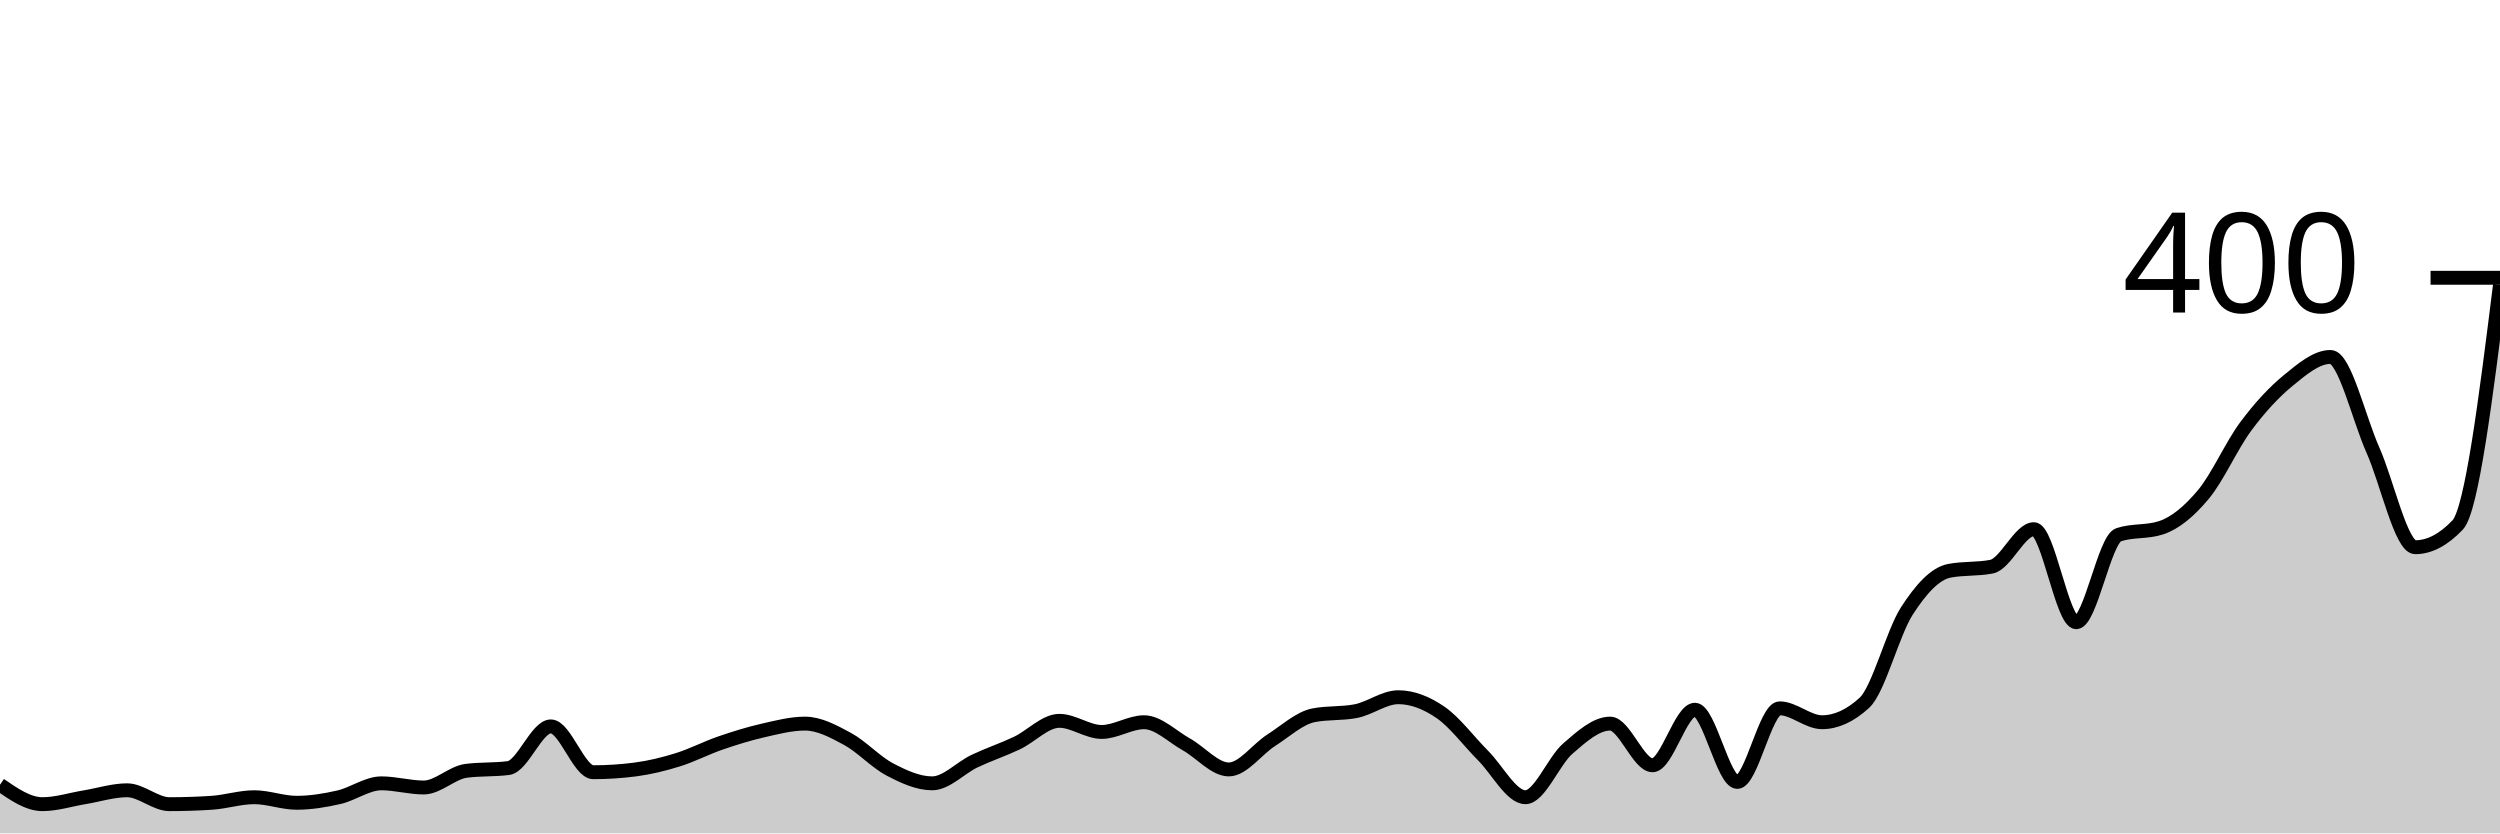
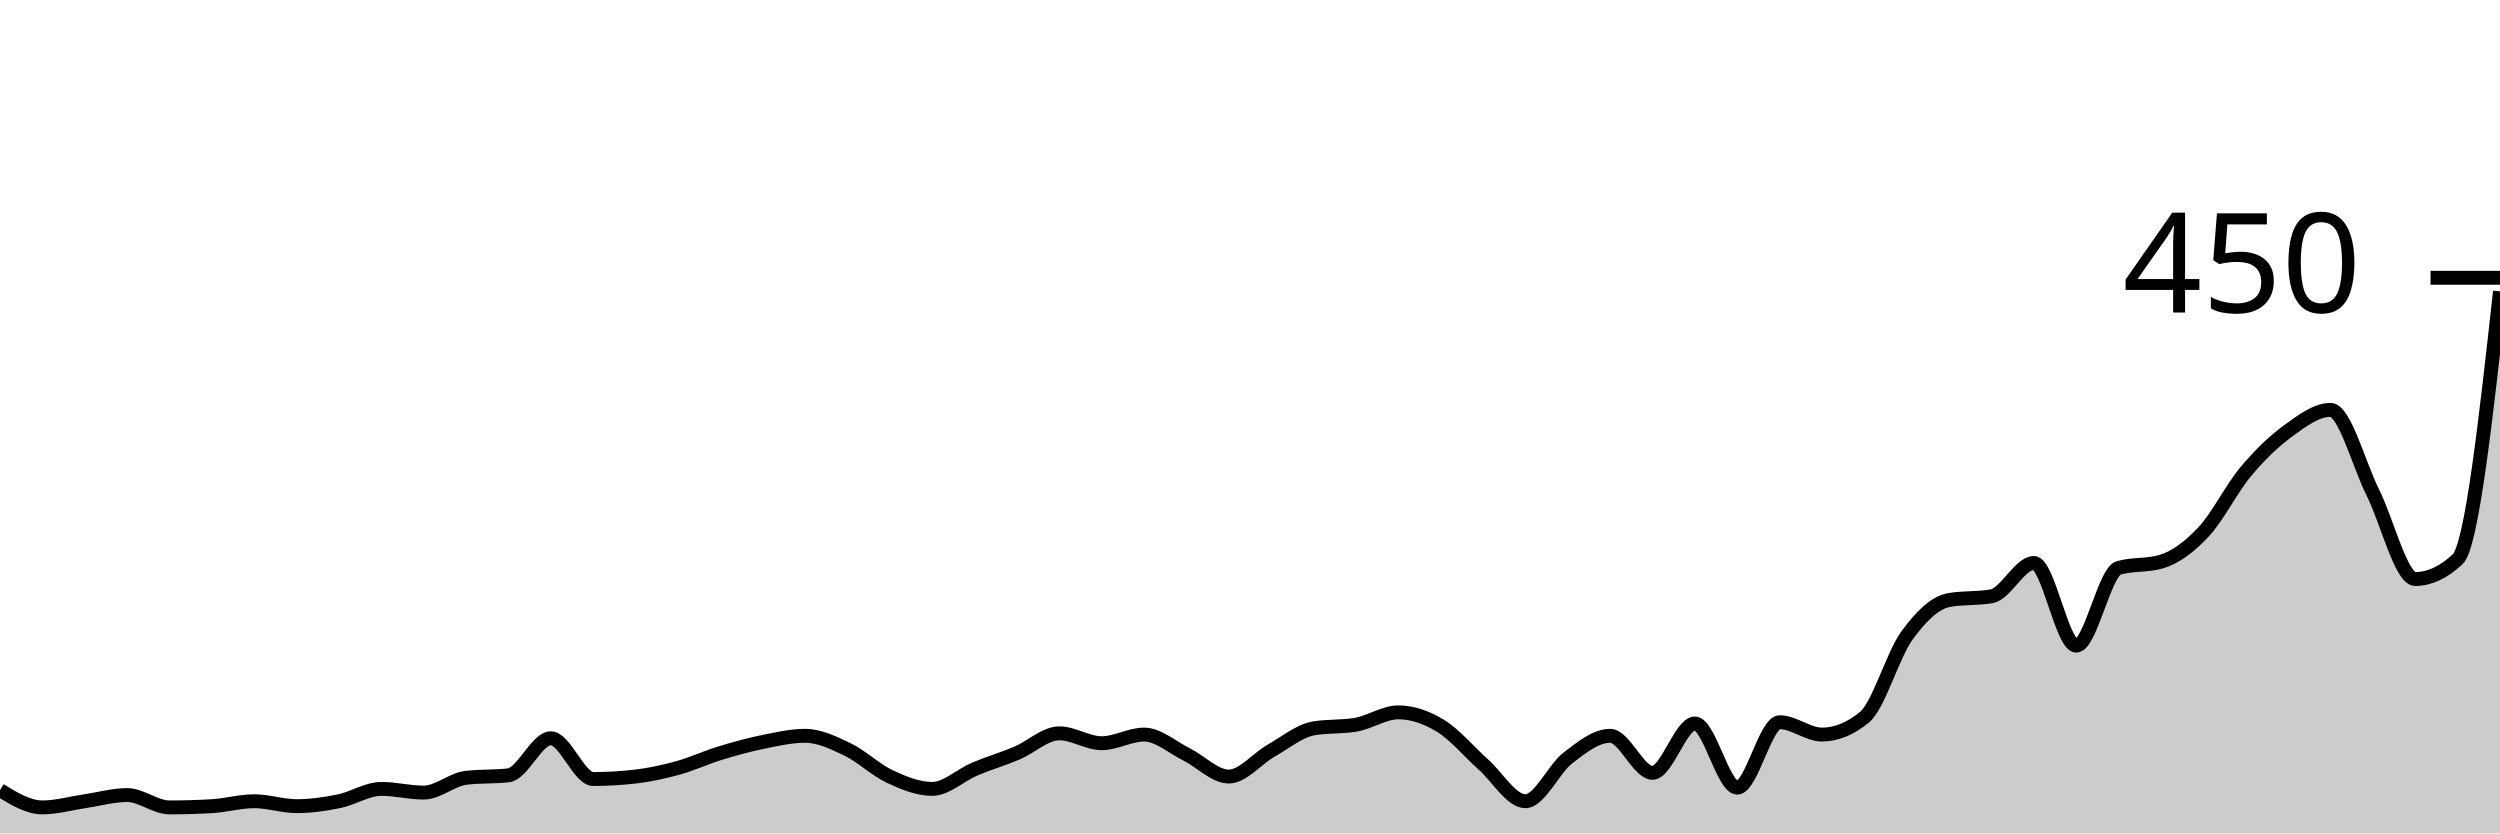
<svg xmlns="http://www.w3.org/2000/svg" viewBox="0 0 180 60">
  <g transform="translate(0,20)">
-     <path class="area" fill="rgba(0, 0, 0, 0.2)" d="M0,36.5C1.017,37.2,2.034,37.9,3.051,37.9C4.068,37.9,5.085,37.567,6.102,37.4C7.119,37.233,8.136,36.9,9.153,36.9C10.169,36.9,11.186,37.9,12.203,37.9C13.22,37.9,14.237,37.867,15.254,37.8C16.271,37.733,17.288,37.4,18.305,37.4C19.322,37.4,20.339,37.8,21.356,37.8C22.373,37.8,23.39,37.633,24.407,37.4C25.424,37.167,26.441,36.4,27.458,36.4C28.475,36.4,29.492,36.7,30.508,36.7C31.525,36.7,32.542,35.633,33.559,35.5C34.576,35.367,35.593,35.433,36.61,35.3C37.627,35.167,38.644,32.3,39.661,32.3C40.678,32.3,41.695,35.6,42.712,35.6C43.729,35.6,44.746,35.533,45.763,35.4C46.78,35.267,47.797,35.017,48.814,34.7C49.831,34.383,50.847,33.85,51.864,33.5C52.881,33.15,53.898,32.833,54.915,32.6C55.932,32.367,56.949,32.1,57.966,32.1C58.983,32.1,60,32.65,61.017,33.2C62.034,33.75,63.051,34.867,64.068,35.4C65.085,35.933,66.102,36.4,67.119,36.4C68.136,36.4,69.153,35.283,70.169,34.8C71.186,34.317,72.203,33.983,73.22,33.5C74.237,33.017,75.254,31.9,76.271,31.9C77.288,31.9,78.305,32.7,79.322,32.7C80.339,32.7,81.356,32,82.373,32C83.39,32,84.407,33.033,85.424,33.6C86.441,34.167,87.458,35.4,88.475,35.4C89.492,35.4,90.508,33.95,91.525,33.3C92.542,32.65,93.559,31.7,94.576,31.5C95.593,31.3,96.61,31.4,97.627,31.2C98.644,31,99.661,30.2,100.678,30.2C101.695,30.2,102.712,30.6,103.729,31.3C104.746,32,105.763,33.383,106.78,34.4C107.797,35.417,108.814,37.4,109.831,37.4C110.847,37.4,111.864,34.783,112.881,33.9C113.898,33.017,114.915,32.1,115.932,32.1C116.949,32.1,117.966,35.1,118.983,35.1C120,35.1,121.017,31.1,122.034,31.1C123.051,31.1,124.068,36.3,125.085,36.3C126.102,36.3,127.119,31,128.136,31C129.153,31,130.169,32,131.186,32C132.203,32,133.22,31.533,134.237,30.6C135.254,29.667,136.271,25.583,137.288,24C138.305,22.417,139.322,21.3,140.339,21.1C141.356,20.9,142.373,21,143.39,20.8C144.407,20.6,145.424,18.1,146.441,18.1C147.458,18.1,148.475,24.8,149.492,24.8C150.508,24.8,151.525,18.833,152.542,18.5C153.559,18.167,154.576,18.333,155.593,18C156.61,17.667,157.627,16.817,158.644,15.6C159.661,14.383,160.678,12.067,161.695,10.7C162.712,9.333,163.729,8.233,164.746,7.4C165.763,6.567,166.78,5.7,167.797,5.7C168.814,5.7,169.831,10.117,170.847,12.4C171.864,14.683,172.881,19.4,173.898,19.4C174.915,19.4,175.932,18.867,176.949,17.8C177.966,16.733,178.983,8.617,180,0.5L180,40C178.983,40,177.966,40,176.949,40C175.932,40,174.915,40,173.898,40C172.881,40,171.864,40,170.847,40C169.831,40,168.814,40,167.797,40C166.78,40,165.763,40,164.746,40C163.729,40,162.712,40,161.695,40C160.678,40,159.661,40,158.644,40C157.627,40,156.61,40,155.593,40C154.576,40,153.559,40,152.542,40C151.525,40,150.508,40,149.492,40C148.475,40,147.458,40,146.441,40C145.424,40,144.407,40,143.39,40C142.373,40,141.356,40,140.339,40C139.322,40,138.305,40,137.288,40C136.271,40,135.254,40,134.237,40C133.22,40,132.203,40,131.186,40C130.169,40,129.153,40,128.136,40C127.119,40,126.102,40,125.085,40C124.068,40,123.051,40,122.034,40C121.017,40,120,40,118.983,40C117.966,40,116.949,40,115.932,40C114.915,40,113.898,40,112.881,40C111.864,40,110.847,40,109.831,40C108.814,40,107.797,40,106.78,40C105.763,40,104.746,40,103.729,40C102.712,40,101.695,40,100.678,40C99.661,40,98.644,40,97.627,40C96.61,40,95.593,40,94.576,40C93.559,40,92.542,40,91.525,40C90.508,40,89.492,40,88.475,40C87.458,40,86.441,40,85.424,40C84.407,40,83.39,40,82.373,40C81.356,40,80.339,40,79.322,40C78.305,40,77.288,40,76.271,40C75.254,40,74.237,40,73.22,40C72.203,40,71.186,40,70.169,40C69.153,40,68.136,40,67.119,40C66.102,40,65.085,40,64.068,40C63.051,40,62.034,40,61.017,40C60,40,58.983,40,57.966,40C56.949,40,55.932,40,54.915,40C53.898,40,52.881,40,51.864,40C50.847,40,49.831,40,48.814,40C47.797,40,46.78,40,45.763,40C44.746,40,43.729,40,42.712,40C41.695,40,40.678,40,39.661,40C38.644,40,37.627,40,36.61,40C35.593,40,34.576,40,33.559,40C32.542,40,31.525,40,30.508,40C29.492,40,28.475,40,27.458,40C26.441,40,25.424,40,24.407,40C23.39,40,22.373,40,21.356,40C20.339,40,19.322,40,18.305,40C17.288,40,16.271,40,15.254,40C14.237,40,13.22,40,12.203,40C11.186,40,10.169,40,9.153,40C8.136,40,7.119,40,6.102,40C5.085,40,4.068,40,3.051,40C2.034,40,1.017,40,0,40Z" />
-     <path class="line" stroke="black" fill="none" d="M0,36.5C1.017,37.2,2.034,37.9,3.051,37.9C4.068,37.9,5.085,37.567,6.102,37.4C7.119,37.233,8.136,36.9,9.153,36.9C10.169,36.9,11.186,37.9,12.203,37.9C13.22,37.9,14.237,37.867,15.254,37.8C16.271,37.733,17.288,37.4,18.305,37.4C19.322,37.4,20.339,37.8,21.356,37.8C22.373,37.8,23.39,37.633,24.407,37.4C25.424,37.167,26.441,36.4,27.458,36.4C28.475,36.4,29.492,36.7,30.508,36.7C31.525,36.7,32.542,35.633,33.559,35.5C34.576,35.367,35.593,35.433,36.61,35.3C37.627,35.167,38.644,32.3,39.661,32.3C40.678,32.3,41.695,35.6,42.712,35.6C43.729,35.6,44.746,35.533,45.763,35.4C46.78,35.267,47.797,35.017,48.814,34.7C49.831,34.383,50.847,33.85,51.864,33.5C52.881,33.15,53.898,32.833,54.915,32.6C55.932,32.367,56.949,32.1,57.966,32.1C58.983,32.1,60,32.65,61.017,33.2C62.034,33.75,63.051,34.867,64.068,35.4C65.085,35.933,66.102,36.4,67.119,36.4C68.136,36.4,69.153,35.283,70.169,34.8C71.186,34.317,72.203,33.983,73.22,33.5C74.237,33.017,75.254,31.9,76.271,31.9C77.288,31.9,78.305,32.7,79.322,32.7C80.339,32.7,81.356,32,82.373,32C83.39,32,84.407,33.033,85.424,33.6C86.441,34.167,87.458,35.4,88.475,35.4C89.492,35.4,90.508,33.95,91.525,33.3C92.542,32.65,93.559,31.7,94.576,31.5C95.593,31.3,96.61,31.4,97.627,31.2C98.644,31,99.661,30.2,100.678,30.2C101.695,30.2,102.712,30.6,103.729,31.3C104.746,32,105.763,33.383,106.78,34.4C107.797,35.417,108.814,37.4,109.831,37.4C110.847,37.4,111.864,34.783,112.881,33.9C113.898,33.017,114.915,32.1,115.932,32.1C116.949,32.1,117.966,35.1,118.983,35.1C120,35.1,121.017,31.1,122.034,31.1C123.051,31.1,124.068,36.3,125.085,36.3C126.102,36.3,127.119,31,128.136,31C129.153,31,130.169,32,131.186,32C132.203,32,133.22,31.533,134.237,30.6C135.254,29.667,136.271,25.583,137.288,24C138.305,22.417,139.322,21.3,140.339,21.1C141.356,20.9,142.373,21,143.39,20.8C144.407,20.6,145.424,18.1,146.441,18.1C147.458,18.1,148.475,24.8,149.492,24.8C150.508,24.8,151.525,18.833,152.542,18.5C153.559,18.167,154.576,18.333,155.593,18C156.61,17.667,157.627,16.817,158.644,15.6C159.661,14.383,160.678,12.067,161.695,10.7C162.712,9.333,163.729,8.233,164.746,7.4C165.763,6.567,166.78,5.7,167.797,5.7C168.814,5.7,169.831,10.117,170.847,12.4C171.864,14.683,172.881,19.4,173.898,19.4C174.915,19.4,175.932,18.867,176.949,17.8C177.966,16.733,178.983,8.617,180,0.5" />
+     <path class="area" fill="rgba(0, 0, 0, 0.2)" d="M0,36.889C1.017,37.511,2.034,38.133,3.051,38.133C4.068,38.133,5.085,37.837,6.102,37.689C7.119,37.541,8.136,37.244,9.153,37.244C10.169,37.244,11.186,38.133,12.203,38.133C13.22,38.133,14.237,38.104,15.254,38.044C16.271,37.985,17.288,37.689,18.305,37.689C19.322,37.689,20.339,38.044,21.356,38.044C22.373,38.044,23.39,37.896,24.407,37.689C25.424,37.481,26.441,36.8,27.458,36.8C28.475,36.8,29.492,37.067,30.508,37.067C31.525,37.067,32.542,36.119,33.559,36C34.576,35.881,35.593,35.941,36.61,35.822C37.627,35.704,38.644,33.156,39.661,33.156C40.678,33.156,41.695,36.089,42.712,36.089C43.729,36.089,44.746,36.03,45.763,35.911C46.78,35.793,47.797,35.57,48.814,35.289C49.831,35.007,50.847,34.533,51.864,34.222C52.881,33.911,53.898,33.63,54.915,33.422C55.932,33.215,56.949,32.978,57.966,32.978C58.983,32.978,60,33.467,61.017,33.956C62.034,34.444,63.051,35.437,64.068,35.911C65.085,36.385,66.102,36.8,67.119,36.8C68.136,36.8,69.153,35.807,70.169,35.378C71.186,34.948,72.203,34.652,73.22,34.222C74.237,33.793,75.254,32.8,76.271,32.8C77.288,32.8,78.305,33.511,79.322,33.511C80.339,33.511,81.356,32.889,82.373,32.889C83.39,32.889,84.407,33.807,85.424,34.311C86.441,34.815,87.458,35.911,88.475,35.911C89.492,35.911,90.508,34.622,91.525,34.044C92.542,33.467,93.559,32.622,94.576,32.444C95.593,32.267,96.61,32.356,97.627,32.178C98.644,32,99.661,31.289,100.678,31.289C101.695,31.289,102.712,31.644,103.729,32.267C104.746,32.889,105.763,34.119,106.78,35.022C107.797,35.926,108.814,37.689,109.831,37.689C110.847,37.689,111.864,35.363,112.881,34.578C113.898,33.793,114.915,32.978,115.932,32.978C116.949,32.978,117.966,35.644,118.983,35.644C120,35.644,121.017,32.089,122.034,32.089C123.051,32.089,124.068,36.711,125.085,36.711C126.102,36.711,127.119,32,128.136,32C129.153,32,130.169,32.889,131.186,32.889C132.203,32.889,133.22,32.474,134.237,31.644C135.254,30.815,136.271,27.185,137.288,25.778C138.305,24.37,139.322,23.378,140.339,23.2C141.356,23.022,142.373,23.111,143.39,22.933C144.407,22.756,145.424,20.533,146.441,20.533C147.458,20.533,148.475,26.489,149.492,26.489C150.508,26.489,151.525,21.185,152.542,20.889C153.559,20.593,154.576,20.741,155.593,20.444C156.61,20.148,157.627,19.393,158.644,18.311C159.661,17.23,160.678,15.17,161.695,13.956C162.712,12.741,163.729,11.763,164.746,11.022C165.763,10.281,166.78,9.511,167.797,9.511C168.814,9.511,169.831,13.437,170.847,15.467C171.864,17.496,172.881,21.689,173.898,21.689C174.915,21.689,175.932,21.215,176.949,20.267C177.966,19.319,178.983,10.148,180,0.978L180,40C178.983,40,177.966,40,176.949,40C175.932,40,174.915,40,173.898,40C172.881,40,171.864,40,170.847,40C169.831,40,168.814,40,167.797,40C166.78,40,165.763,40,164.746,40C163.729,40,162.712,40,161.695,40C160.678,40,159.661,40,158.644,40C157.627,40,156.61,40,155.593,40C154.576,40,153.559,40,152.542,40C151.525,40,150.508,40,149.492,40C148.475,40,147.458,40,146.441,40C145.424,40,144.407,40,143.39,40C142.373,40,141.356,40,140.339,40C139.322,40,138.305,40,137.288,40C136.271,40,135.254,40,134.237,40C133.22,40,132.203,40,131.186,40C130.169,40,129.153,40,128.136,40C127.119,40,126.102,40,125.085,40C124.068,40,123.051,40,122.034,40C121.017,40,120,40,118.983,40C117.966,40,116.949,40,115.932,40C114.915,40,113.898,40,112.881,40C111.864,40,110.847,40,109.831,40C108.814,40,107.797,40,106.78,40C105.763,40,104.746,40,103.729,40C102.712,40,101.695,40,100.678,40C99.661,40,98.644,40,97.627,40C96.61,40,95.593,40,94.576,40C93.559,40,92.542,40,91.525,40C90.508,40,89.492,40,88.475,40C87.458,40,86.441,40,85.424,40C84.407,40,83.39,40,82.373,40C81.356,40,80.339,40,79.322,40C78.305,40,77.288,40,76.271,40C75.254,40,74.237,40,73.22,40C72.203,40,71.186,40,70.169,40C69.153,40,68.136,40,67.119,40C66.102,40,65.085,40,64.068,40C63.051,40,62.034,40,61.017,40C60,40,58.983,40,57.966,40C56.949,40,55.932,40,54.915,40C53.898,40,52.881,40,51.864,40C50.847,40,49.831,40,48.814,40C47.797,40,46.78,40,45.763,40C44.746,40,43.729,40,42.712,40C41.695,40,40.678,40,39.661,40C38.644,40,37.627,40,36.61,40C35.593,40,34.576,40,33.559,40C32.542,40,31.525,40,30.508,40C29.492,40,28.475,40,27.458,40C26.441,40,25.424,40,24.407,40C23.39,40,22.373,40,21.356,40C20.339,40,19.322,40,18.305,40C17.288,40,16.271,40,15.254,40C14.237,40,13.22,40,12.203,40C11.186,40,10.169,40,9.153,40C8.136,40,7.119,40,6.102,40C5.085,40,4.068,40,3.051,40C2.034,40,1.017,40,0,40Z" />
+     <path class="line" stroke="black" fill="none" d="M0,36.889C1.017,37.511,2.034,38.133,3.051,38.133C4.068,38.133,5.085,37.837,6.102,37.689C7.119,37.541,8.136,37.244,9.153,37.244C10.169,37.244,11.186,38.133,12.203,38.133C13.22,38.133,14.237,38.104,15.254,38.044C16.271,37.985,17.288,37.689,18.305,37.689C19.322,37.689,20.339,38.044,21.356,38.044C22.373,38.044,23.39,37.896,24.407,37.689C25.424,37.481,26.441,36.8,27.458,36.8C28.475,36.8,29.492,37.067,30.508,37.067C31.525,37.067,32.542,36.119,33.559,36C34.576,35.881,35.593,35.941,36.61,35.822C37.627,35.704,38.644,33.156,39.661,33.156C40.678,33.156,41.695,36.089,42.712,36.089C43.729,36.089,44.746,36.03,45.763,35.911C46.78,35.793,47.797,35.57,48.814,35.289C49.831,35.007,50.847,34.533,51.864,34.222C52.881,33.911,53.898,33.63,54.915,33.422C55.932,33.215,56.949,32.978,57.966,32.978C58.983,32.978,60,33.467,61.017,33.956C62.034,34.444,63.051,35.437,64.068,35.911C65.085,36.385,66.102,36.8,67.119,36.8C68.136,36.8,69.153,35.807,70.169,35.378C71.186,34.948,72.203,34.652,73.22,34.222C74.237,33.793,75.254,32.8,76.271,32.8C77.288,32.8,78.305,33.511,79.322,33.511C80.339,33.511,81.356,32.889,82.373,32.889C83.39,32.889,84.407,33.807,85.424,34.311C86.441,34.815,87.458,35.911,88.475,35.911C89.492,35.911,90.508,34.622,91.525,34.044C92.542,33.467,93.559,32.622,94.576,32.444C95.593,32.267,96.61,32.356,97.627,32.178C98.644,32,99.661,31.289,100.678,31.289C101.695,31.289,102.712,31.644,103.729,32.267C104.746,32.889,105.763,34.119,106.78,35.022C107.797,35.926,108.814,37.689,109.831,37.689C110.847,37.689,111.864,35.363,112.881,34.578C113.898,33.793,114.915,32.978,115.932,32.978C116.949,32.978,117.966,35.644,118.983,35.644C120,35.644,121.017,32.089,122.034,32.089C123.051,32.089,124.068,36.711,125.085,36.711C126.102,36.711,127.119,32,128.136,32C129.153,32,130.169,32.889,131.186,32.889C132.203,32.889,133.22,32.474,134.237,31.644C135.254,30.815,136.271,27.185,137.288,25.778C138.305,24.37,139.322,23.378,140.339,23.2C141.356,23.022,142.373,23.111,143.39,22.933C144.407,22.756,145.424,20.533,146.441,20.533C147.458,20.533,148.475,26.489,149.492,26.489C150.508,26.489,151.525,21.185,152.542,20.889C153.559,20.593,154.576,20.741,155.593,20.444C156.61,20.148,157.627,19.393,158.644,18.311C159.661,17.23,160.678,15.17,161.695,13.956C162.712,12.741,163.729,11.763,164.746,11.022C165.763,10.281,166.78,9.511,167.797,9.511C168.814,9.511,169.831,13.437,170.847,15.467C171.864,17.496,172.881,21.689,173.898,21.689C174.915,21.689,175.932,21.215,176.949,20.267C177.966,19.319,178.983,10.148,180,0.978" />
    <path class="axis-ceiling" stroke-width="1" stroke="black" fill="none" d="M175,0L180,0" />
-     <text class="axis-ceiling-label" font-family="sans-serif" text-anchor="end" font-size="10px" x="170" y="2.5">400</text>
+     <text class="axis-ceiling-label" font-family="sans-serif" text-anchor="end" font-size="10px" x="170" y="2.5">450</text>
  </g>
</svg>
